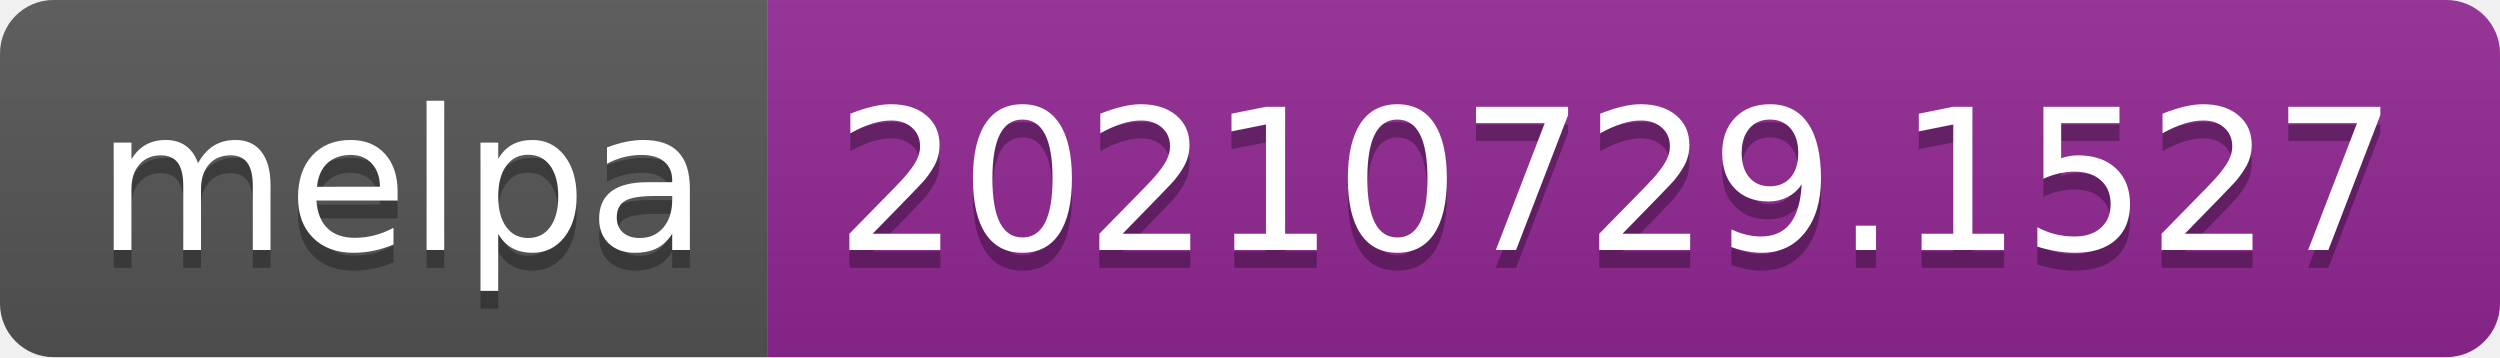
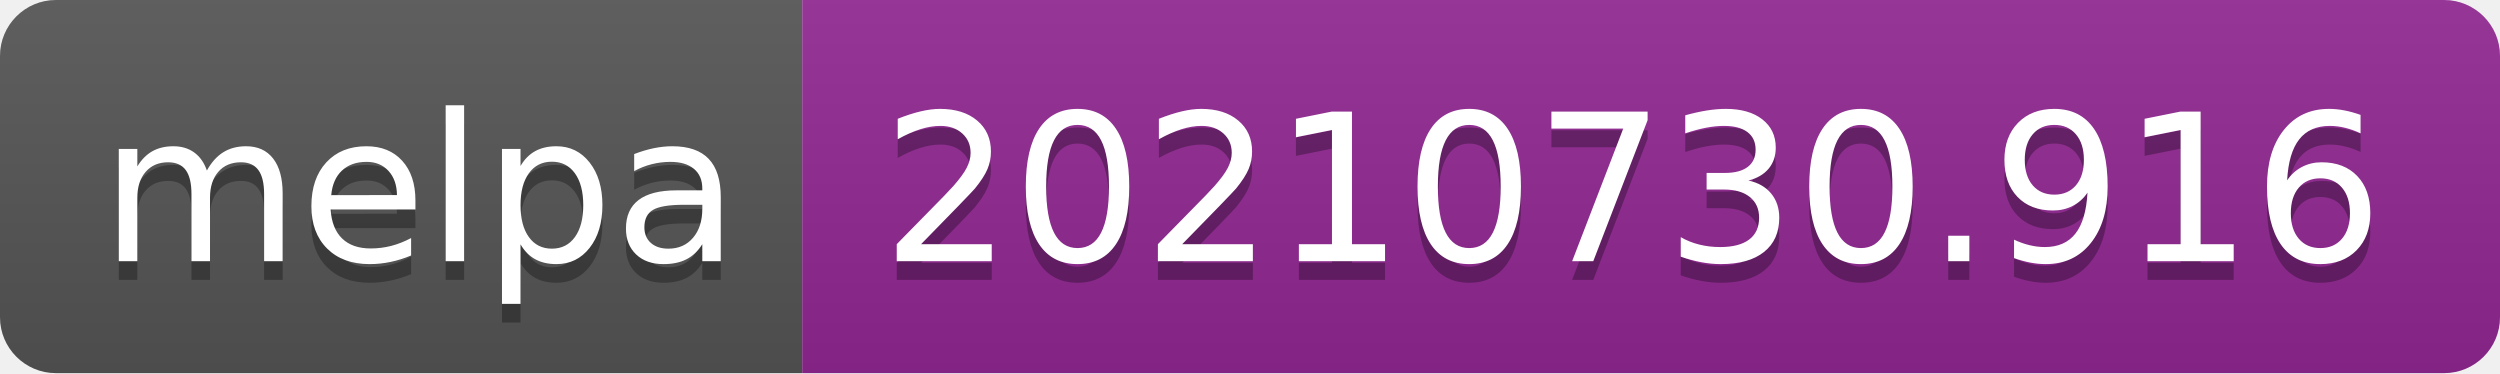
- <svg xmlns="http://www.w3.org/2000/svg" width="140" height="20" role="img" aria-label="melpa: 20210729.1527">
+ <svg xmlns="http://www.w3.org/2000/svg" width="134" height="20" role="img" aria-label="melpa: 20210730.916">
  <linearGradient id="s" x2="0" y2="100%">
    <stop offset="0" stop-color="#bbb" stop-opacity=".1" />
    <stop offset="1" stop-opacity=".1" />
  </linearGradient>
  <clipPath id="r">
-     <rect width="140" height="20" rx="3" fill="#fff" />
+     <rect width="134" height="20" rx="3" fill="#fff" />
  </clipPath>
  <g clip-path="url(#r)">
    <rect width="43" height="20" fill="#555" />
-     <rect x="43" width="97" height="20" fill="#922793" />
-     <rect width="140" height="20" fill="url(#s)" />
+     <rect x="43" width="91" height="20" fill="#922793" />
+     <rect width="134" height="20" fill="url(#s)" />
  </g>
  <g fill="#fff" text-anchor="middle" font-family="Verdana,Geneva,DejaVu Sans,sans-serif" text-rendering="geometricPrecision" font-size="110">
    <text aria-hidden="true" x="225" y="150" fill="#010101" fill-opacity=".3" transform="scale(.1)" textLength="330">melpa</text>
    <text x="225" y="140" transform="scale(.1)" fill="#fff" textLength="330">melpa</text>
-     <text aria-hidden="true" x="905" y="150" fill="#010101" fill-opacity=".3" transform="scale(.1)" textLength="870">20210729.1527</text>
-     <text x="905" y="140" transform="scale(.1)" fill="#fff" textLength="870">20210729.1527</text>
+     <text aria-hidden="true" x="875" y="150" fill="#010101" fill-opacity=".3" transform="scale(.1)" textLength="810">20210730.916</text>
+     <text x="875" y="140" transform="scale(.1)" fill="#fff" textLength="810">20210730.916</text>
  </g>
</svg>
